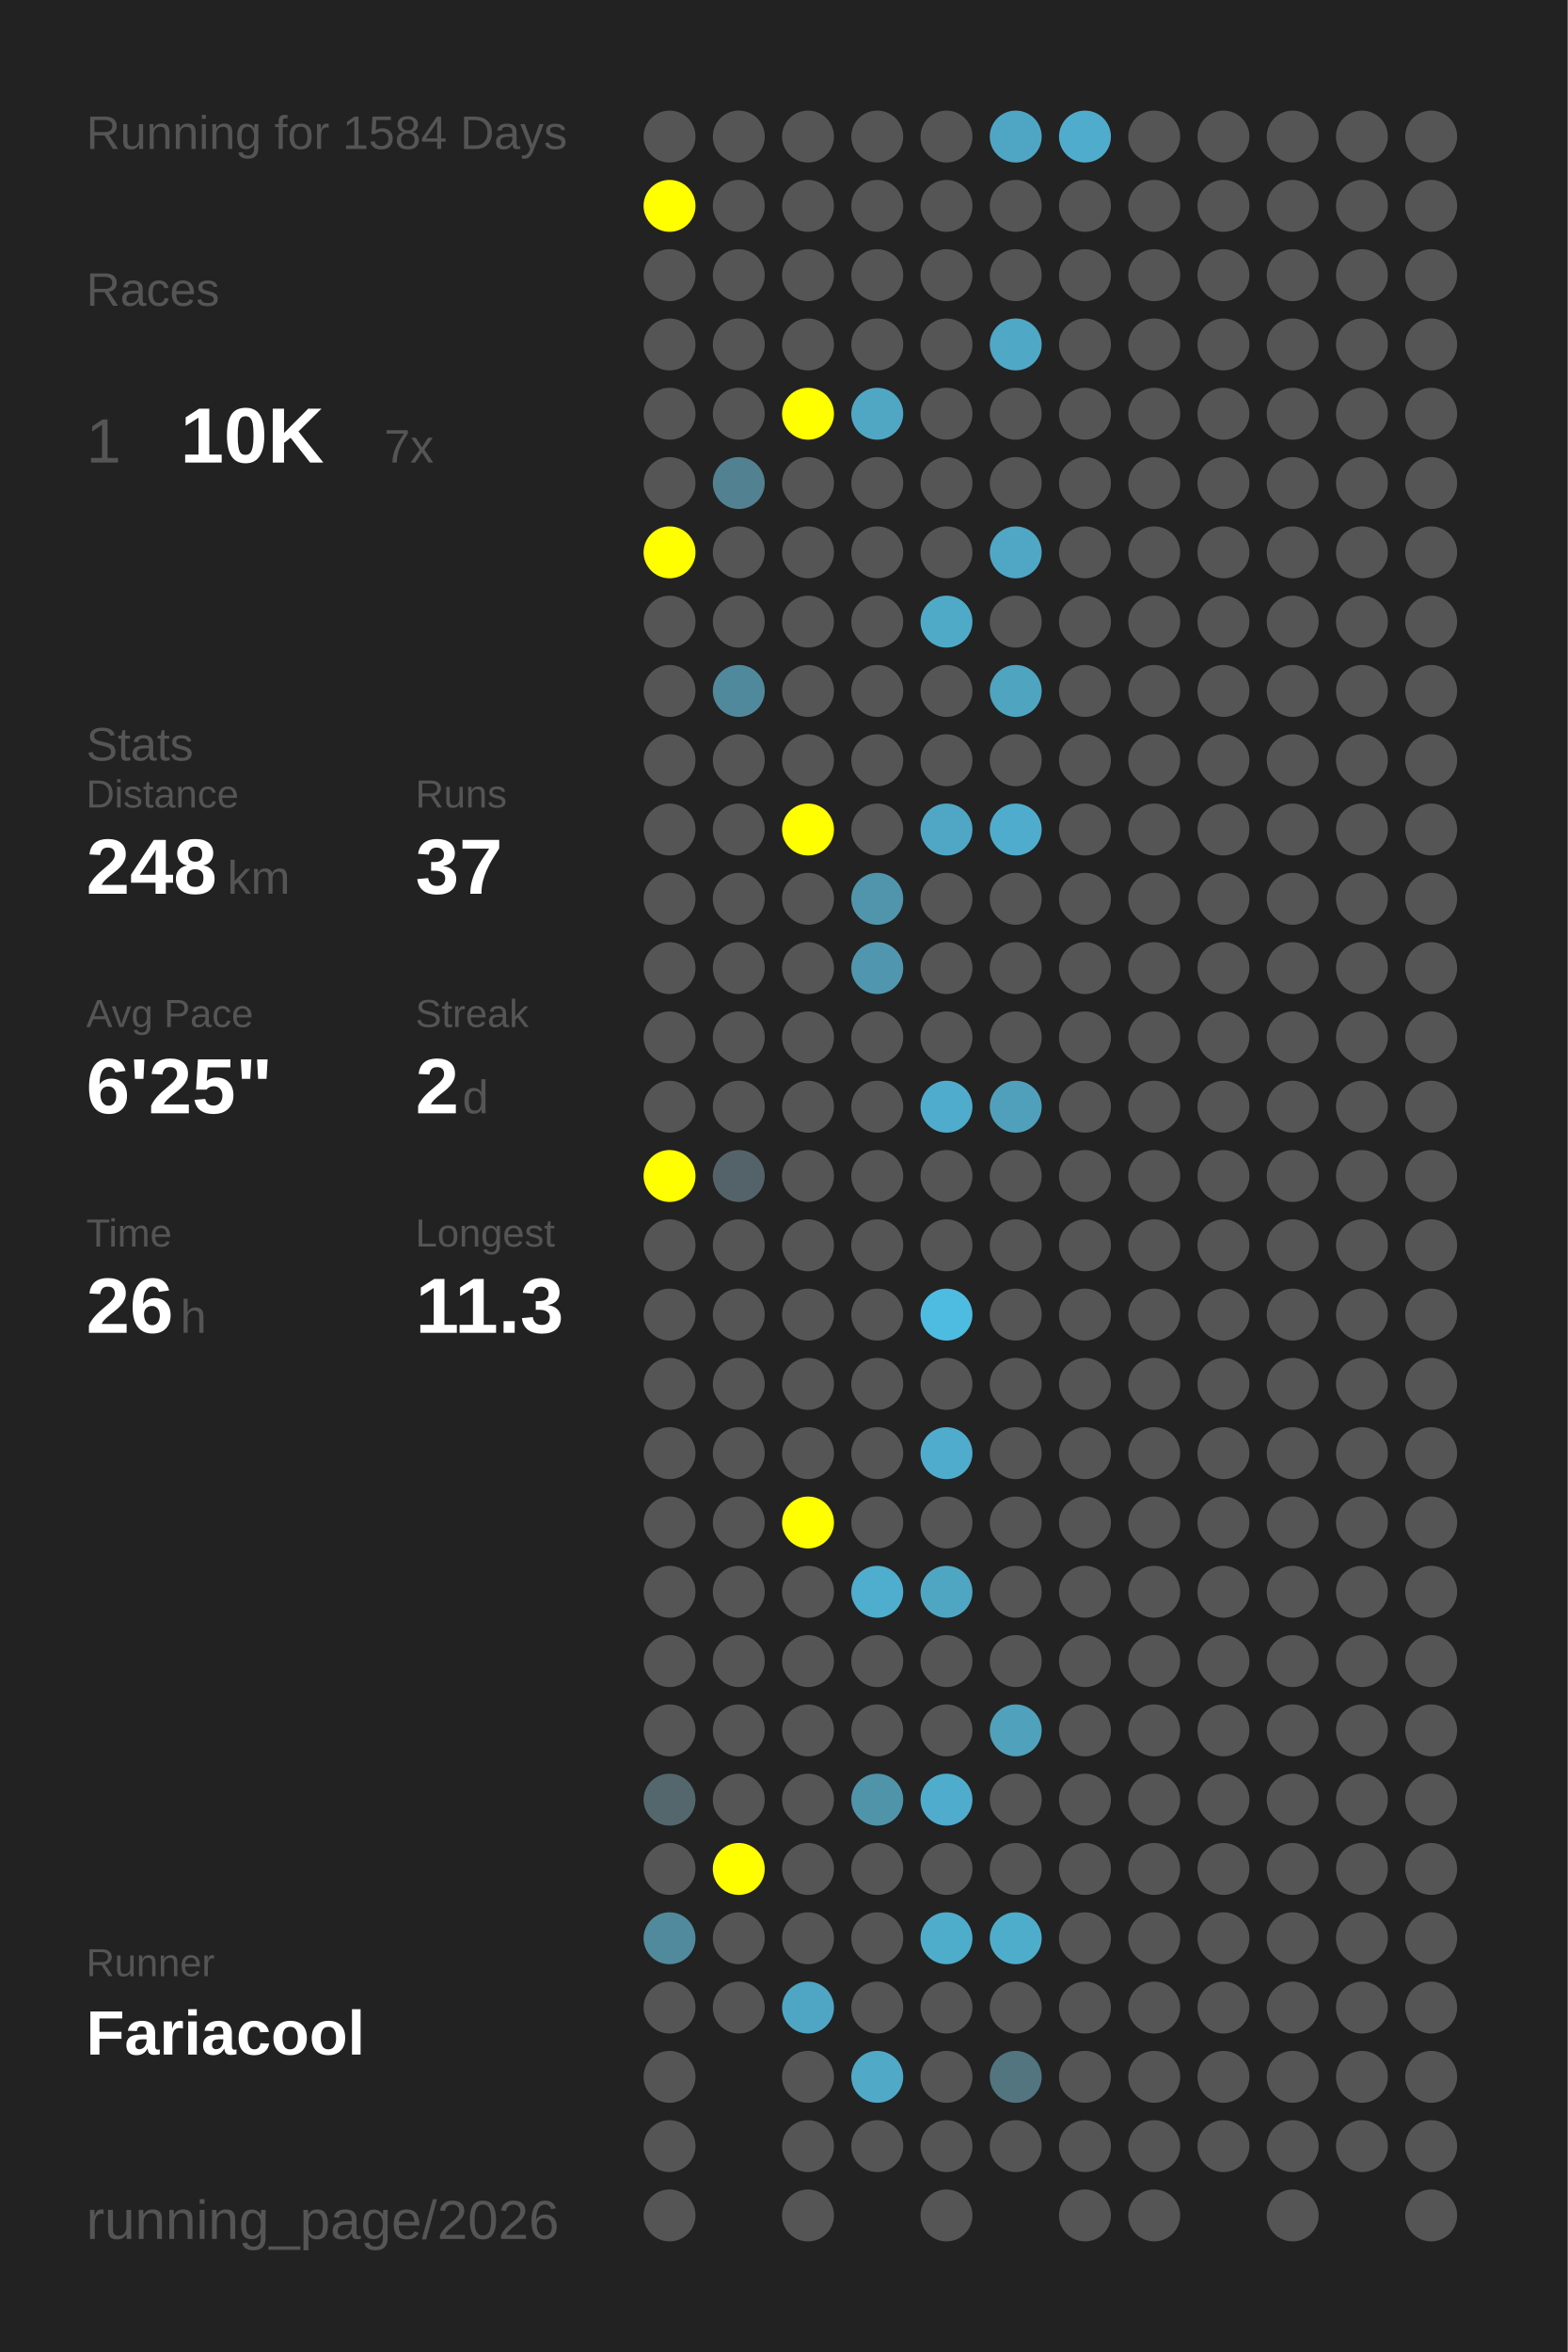
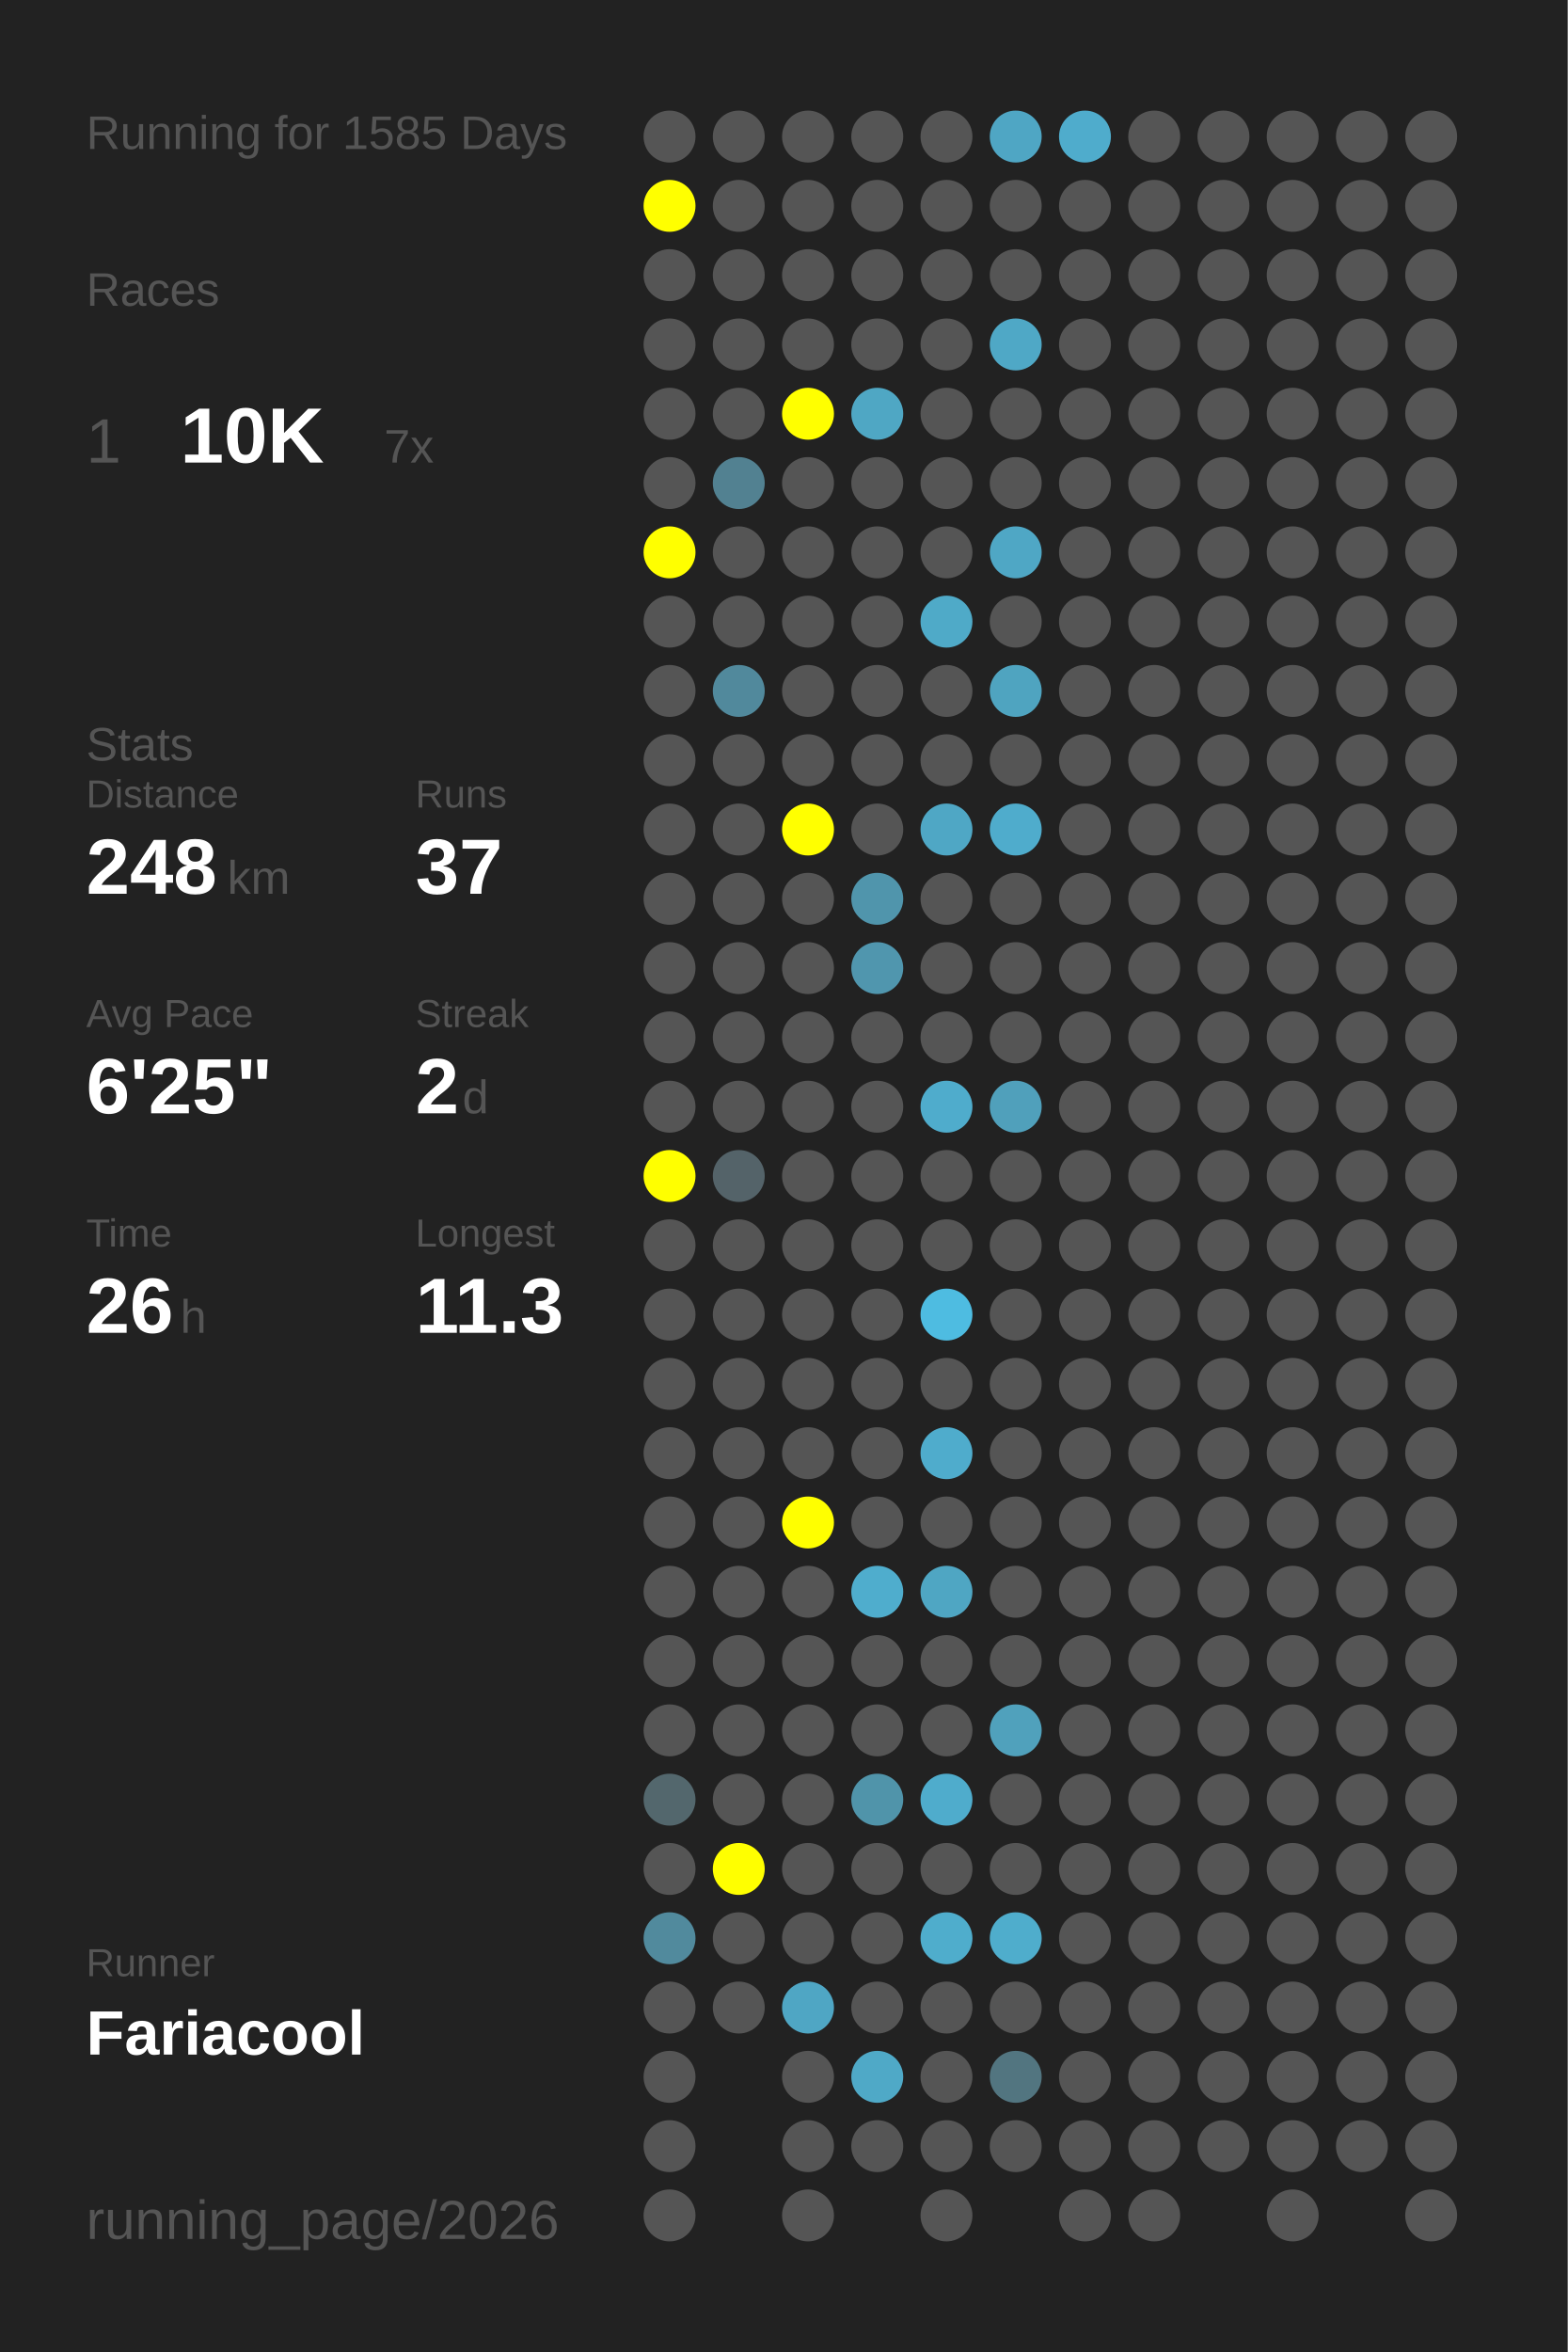
<svg xmlns="http://www.w3.org/2000/svg" baseProfile="full" height="300mm" version="1.1" viewBox="0,0,200,300" width="200mm">
  <defs />
  <rect fill="#222222" height="300" width="200" x="0" y="0" />
-   <text fill="#555555" style="font-size:6px; font-family:Arial;" x="11" y="19">Running for 1584 Days</text>
+   <text fill="#555555" style="font-size:6px; font-family:Arial;" x="11" y="19">Running for 1585 Days</text>
  <text fill="#555555" style="font-size:6px; font-family:Arial;" x="11" y="39">Races</text>
  <text fill="#555555" style="font-size:8px; font-family:Arial;" x="11" y="59">1</text>
  <text fill="#FFFFFF" style="font-size:10px; font-family:Arial; font-weight:bold;" x="23" y="59">10K</text>
  <text fill="#555555" style="font-size:6px; font-family:Arial;" x="49" y="59">7x</text>
  <text fill="#555555" style="font-size:6px; font-family:Arial;" x="11" y="97">Stats</text>
  <text fill="#555555" style="font-size:5px; font-family:Arial;" x="11" y="103">Distance</text>
  <text fill="#FFFFFF" style="font-size:10px; font-family:Arial; font-weight:bold;" x="11" y="114">248</text>
  <text fill="#555555" style="font-size:6px; font-family:Arial;" x="29" y="114">km</text>
  <text fill="#555555" style="font-size:5px; font-family:Arial;" x="53" y="103">Runs</text>
  <text fill="#FFFFFF" style="font-size:10px; font-family:Arial; font-weight:bold;" x="53" y="114">37</text>
  <text fill="#555555" style="font-size:5px; font-family:Arial;" x="11" y="131">Avg Pace</text>
  <text fill="#FFFFFF" style="font-size:10px; font-family:Arial; font-weight:bold;" x="11" y="142">6'25"</text>
  <text fill="#555555" style="font-size:5px; font-family:Arial;" x="53" y="131">Streak</text>
  <text fill="#FFFFFF" style="font-size:10px; font-family:Arial; font-weight:bold;" x="53" y="142">2</text>
  <text fill="#555555" style="font-size:6px; font-family:Arial;" x="59" y="142">d</text>
  <text fill="#555555" style="font-size:5px; font-family:Arial;" x="11" y="159">Time</text>
  <text fill="#FFFFFF" style="font-size:10px; font-family:Arial; font-weight:bold;" x="11" y="170">26</text>
  <text fill="#555555" style="font-size:6px; font-family:Arial;" x="23" y="170">h</text>
  <text fill="#555555" style="font-size:5px; font-family:Arial;" x="53" y="159">Longest</text>
  <text fill="#FFFFFF" style="font-size:10px; font-family:Arial; font-weight:bold;" x="53" y="170">11.3</text>
  <text fill="#555555" style="font-size:5px; font-family:Arial;" x="11" y="252.065">Runner</text>
  <text fill="#FFFFFF" style="font-size:8px; font-family:Arial; font-weight:bold;" x="11" y="262.065">Fariacool</text>
  <text fill="#555555" style="font-size:7px; font-family:Arial;" x="11" y="285.581">running_page/2026</text>
  <circle cx="85.417" cy="17.419" fill="#555555" r="3.312" />
  <circle cx="85.417" cy="26.258" fill="#FFFF00" r="3.312" />
  <circle cx="85.417" cy="35.097" fill="#555555" r="3.312" />
  <circle cx="85.417" cy="43.935" fill="#555555" r="3.312" />
  <circle cx="85.417" cy="52.774" fill="#555555" r="3.312" />
  <circle cx="85.417" cy="61.613" fill="#555555" r="3.312" />
  <circle cx="85.417" cy="70.452" fill="#FFFF00" r="3.312" />
  <circle cx="85.417" cy="79.29" fill="#555555" r="3.312" />
  <circle cx="85.417" cy="88.129" fill="#555555" r="3.312" />
  <circle cx="85.417" cy="96.968" fill="#555555" r="3.312" />
  <circle cx="85.417" cy="105.806" fill="#555555" r="3.312" />
  <circle cx="85.417" cy="114.645" fill="#555555" r="3.312" />
  <circle cx="85.417" cy="123.484" fill="#555555" r="3.312" />
  <circle cx="85.417" cy="132.323" fill="#555555" r="3.312" />
  <circle cx="85.417" cy="141.161" fill="#555555" r="3.312" />
  <circle cx="85.417" cy="150" fill="#FFFF00" r="3.312" />
  <circle cx="85.417" cy="158.839" fill="#555555" r="3.312" />
  <circle cx="85.417" cy="167.677" fill="#555555" r="3.312" />
  <circle cx="85.417" cy="176.516" fill="#555555" r="3.312" />
  <circle cx="85.417" cy="185.355" fill="#555555" r="3.312" />
  <circle cx="85.417" cy="194.194" fill="#555555" r="3.312" />
  <circle cx="85.417" cy="203.032" fill="#555555" r="3.312" />
  <circle cx="85.417" cy="211.871" fill="#555555" r="3.312" />
  <circle cx="85.417" cy="220.71" fill="#555555" r="3.312" />
  <circle cx="85.417" cy="229.548" fill="#53676d" r="3.312" />
  <circle cx="85.417" cy="238.387" fill="#555555" r="3.312" />
  <circle cx="85.417" cy="247.226" fill="#518a9d" r="3.312" />
  <circle cx="85.417" cy="256.065" fill="#555555" r="3.312" />
  <circle cx="85.417" cy="264.903" fill="#555555" r="3.312" />
  <circle cx="85.417" cy="273.742" fill="#555555" r="3.312" />
  <circle cx="85.417" cy="282.581" fill="#555555" r="3.312" />
  <circle cx="94.25" cy="17.419" fill="#555555" r="3.312" />
  <circle cx="94.25" cy="26.258" fill="#555555" r="3.312" />
  <circle cx="94.25" cy="35.097" fill="#555555" r="3.312" />
  <circle cx="94.25" cy="43.935" fill="#555555" r="3.312" />
  <circle cx="94.25" cy="52.774" fill="#555555" r="3.312" />
  <circle cx="94.25" cy="61.613" fill="#528191" r="3.312" />
  <circle cx="94.25" cy="70.452" fill="#555555" r="3.312" />
  <circle cx="94.25" cy="79.29" fill="#555555" r="3.312" />
  <circle cx="94.25" cy="88.129" fill="#51899c" r="3.312" />
  <circle cx="94.25" cy="96.968" fill="#555555" r="3.312" />
  <circle cx="94.25" cy="105.806" fill="#555555" r="3.312" />
  <circle cx="94.25" cy="114.645" fill="#555555" r="3.312" />
  <circle cx="94.25" cy="123.484" fill="#555555" r="3.312" />
  <circle cx="94.25" cy="132.323" fill="#555555" r="3.312" />
  <circle cx="94.25" cy="141.161" fill="#555555" r="3.312" />
  <circle cx="94.25" cy="150" fill="#546369" r="3.312" />
  <circle cx="94.25" cy="158.839" fill="#555555" r="3.312" />
  <circle cx="94.25" cy="167.677" fill="#555555" r="3.312" />
  <circle cx="94.25" cy="176.516" fill="#555555" r="3.312" />
  <circle cx="94.25" cy="185.355" fill="#555555" r="3.312" />
  <circle cx="94.25" cy="194.194" fill="#555555" r="3.312" />
  <circle cx="94.25" cy="203.032" fill="#555555" r="3.312" />
  <circle cx="94.25" cy="211.871" fill="#555555" r="3.312" />
  <circle cx="94.25" cy="220.71" fill="#555555" r="3.312" />
  <circle cx="94.25" cy="229.548" fill="#555555" r="3.312" />
  <circle cx="94.25" cy="238.387" fill="#FFFF00" r="3.312" />
  <circle cx="94.25" cy="247.226" fill="#555555" r="3.312" />
  <circle cx="94.25" cy="256.065" fill="#555555" r="3.312" />
  <circle cx="103.083" cy="17.419" fill="#555555" r="3.312" />
  <circle cx="103.083" cy="26.258" fill="#555555" r="3.312" />
  <circle cx="103.083" cy="35.097" fill="#555555" r="3.312" />
  <circle cx="103.083" cy="43.935" fill="#555555" r="3.312" />
  <circle cx="103.083" cy="52.774" fill="#FFFF00" r="3.312" />
  <circle cx="103.083" cy="61.613" fill="#555555" r="3.312" />
  <circle cx="103.083" cy="70.452" fill="#555555" r="3.312" />
  <circle cx="103.083" cy="79.29" fill="#555555" r="3.312" />
  <circle cx="103.083" cy="88.129" fill="#555555" r="3.312" />
  <circle cx="103.083" cy="96.968" fill="#555555" r="3.312" />
  <circle cx="103.083" cy="105.806" fill="#FFFF00" r="3.312" />
  <circle cx="103.083" cy="114.645" fill="#555555" r="3.312" />
  <circle cx="103.083" cy="123.484" fill="#555555" r="3.312" />
  <circle cx="103.083" cy="132.323" fill="#555555" r="3.312" />
  <circle cx="103.083" cy="141.161" fill="#555555" r="3.312" />
  <circle cx="103.083" cy="150" fill="#555555" r="3.312" />
  <circle cx="103.083" cy="158.839" fill="#555555" r="3.312" />
  <circle cx="103.083" cy="167.677" fill="#555555" r="3.312" />
  <circle cx="103.083" cy="176.516" fill="#555555" r="3.312" />
  <circle cx="103.083" cy="185.355" fill="#555555" r="3.312" />
  <circle cx="103.083" cy="194.194" fill="#FFFF00" r="3.312" />
  <circle cx="103.083" cy="203.032" fill="#555555" r="3.312" />
  <circle cx="103.083" cy="211.871" fill="#555555" r="3.312" />
  <circle cx="103.083" cy="220.71" fill="#555555" r="3.312" />
  <circle cx="103.083" cy="229.548" fill="#555555" r="3.312" />
  <circle cx="103.083" cy="238.387" fill="#555555" r="3.312" />
  <circle cx="103.083" cy="247.226" fill="#555555" r="3.312" />
  <circle cx="103.083" cy="256.065" fill="#4fa6c4" r="3.312" />
  <circle cx="103.083" cy="264.903" fill="#555555" r="3.312" />
  <circle cx="103.083" cy="273.742" fill="#555555" r="3.312" />
  <circle cx="103.083" cy="282.581" fill="#555555" r="3.312" />
  <circle cx="111.917" cy="17.419" fill="#555555" r="3.312" />
  <circle cx="111.917" cy="26.258" fill="#555555" r="3.312" />
  <circle cx="111.917" cy="35.097" fill="#555555" r="3.312" />
  <circle cx="111.917" cy="43.935" fill="#555555" r="3.312" />
  <circle cx="111.917" cy="52.774" fill="#4fa7c4" r="3.312" />
  <circle cx="111.917" cy="61.613" fill="#555555" r="3.312" />
  <circle cx="111.917" cy="70.452" fill="#555555" r="3.312" />
  <circle cx="111.917" cy="79.29" fill="#555555" r="3.312" />
  <circle cx="111.917" cy="88.129" fill="#555555" r="3.312" />
  <circle cx="111.917" cy="96.968" fill="#555555" r="3.312" />
  <circle cx="111.917" cy="105.806" fill="#555555" r="3.312" />
  <circle cx="111.917" cy="114.645" fill="#5095ac" r="3.312" />
  <circle cx="111.917" cy="123.484" fill="#5096ae" r="3.312" />
  <circle cx="111.917" cy="132.323" fill="#555555" r="3.312" />
  <circle cx="111.917" cy="141.161" fill="#555555" r="3.312" />
  <circle cx="111.917" cy="150" fill="#555555" r="3.312" />
  <circle cx="111.917" cy="158.839" fill="#555555" r="3.312" />
  <circle cx="111.917" cy="167.677" fill="#555555" r="3.312" />
  <circle cx="111.917" cy="176.516" fill="#555555" r="3.312" />
  <circle cx="111.917" cy="185.355" fill="#555555" r="3.312" />
  <circle cx="111.917" cy="194.194" fill="#555555" r="3.312" />
  <circle cx="111.917" cy="203.032" fill="#4fadcd" r="3.312" />
  <circle cx="111.917" cy="211.871" fill="#555555" r="3.312" />
  <circle cx="111.917" cy="220.71" fill="#555555" r="3.312" />
  <circle cx="111.917" cy="229.548" fill="#5094aa" r="3.312" />
  <circle cx="111.917" cy="238.387" fill="#555555" r="3.312" />
  <circle cx="111.917" cy="247.226" fill="#555555" r="3.312" />
  <circle cx="111.917" cy="256.065" fill="#555555" r="3.312" />
  <circle cx="111.917" cy="264.903" fill="#4fa9c7" r="3.312" />
  <circle cx="111.917" cy="273.742" fill="#555555" r="3.312" />
  <circle cx="120.75" cy="17.419" fill="#555555" r="3.312" />
  <circle cx="120.75" cy="26.258" fill="#555555" r="3.312" />
  <circle cx="120.75" cy="35.097" fill="#555555" r="3.312" />
  <circle cx="120.75" cy="43.935" fill="#555555" r="3.312" />
  <circle cx="120.75" cy="52.774" fill="#555555" r="3.312" />
  <circle cx="120.75" cy="61.613" fill="#555555" r="3.312" />
  <circle cx="120.75" cy="70.452" fill="#555555" r="3.312" />
  <circle cx="120.75" cy="79.29" fill="#4faac8" r="3.312" />
  <circle cx="120.75" cy="88.129" fill="#555555" r="3.312" />
  <circle cx="120.75" cy="96.968" fill="#555555" r="3.312" />
  <circle cx="120.75" cy="105.806" fill="#4fa7c5" r="3.312" />
  <circle cx="120.75" cy="114.645" fill="#555555" r="3.312" />
  <circle cx="120.75" cy="123.484" fill="#555555" r="3.312" />
  <circle cx="120.75" cy="132.323" fill="#555555" r="3.312" />
  <circle cx="120.75" cy="141.161" fill="#4faccc" r="3.312" />
  <circle cx="120.75" cy="150" fill="#555555" r="3.312" />
  <circle cx="120.75" cy="158.839" fill="#555555" r="3.312" />
  <circle cx="120.75" cy="167.677" fill="#4ebce1" r="3.312" />
  <circle cx="120.75" cy="176.516" fill="#555555" r="3.312" />
  <circle cx="120.75" cy="185.355" fill="#4faccc" r="3.312" />
  <circle cx="120.75" cy="194.194" fill="#555555" r="3.312" />
  <circle cx="120.75" cy="203.032" fill="#4fa6c3" r="3.312" />
  <circle cx="120.75" cy="211.871" fill="#555555" r="3.312" />
  <circle cx="120.75" cy="220.71" fill="#555555" r="3.312" />
  <circle cx="120.75" cy="229.548" fill="#4faccc" r="3.312" />
  <circle cx="120.75" cy="238.387" fill="#555555" r="3.312" />
  <circle cx="120.75" cy="247.226" fill="#4fadcc" r="3.312" />
  <circle cx="120.75" cy="256.065" fill="#555555" r="3.312" />
  <circle cx="120.75" cy="264.903" fill="#555555" r="3.312" />
  <circle cx="120.75" cy="273.742" fill="#555555" r="3.312" />
  <circle cx="120.75" cy="282.581" fill="#555555" r="3.312" />
  <circle cx="129.583" cy="17.419" fill="#4fa6c4" r="3.312" />
  <circle cx="129.583" cy="26.258" fill="#555555" r="3.312" />
  <circle cx="129.583" cy="35.097" fill="#555555" r="3.312" />
  <circle cx="129.583" cy="43.935" fill="#4fa8c6" r="3.312" />
  <circle cx="129.583" cy="52.774" fill="#555555" r="3.312" />
  <circle cx="129.583" cy="61.613" fill="#555555" r="3.312" />
  <circle cx="129.583" cy="70.452" fill="#4fa7c5" r="3.312" />
  <circle cx="129.583" cy="79.29" fill="#555555" r="3.312" />
  <circle cx="129.583" cy="88.129" fill="#4fa4c0" r="3.312" />
  <circle cx="129.583" cy="96.968" fill="#555555" r="3.312" />
  <circle cx="129.583" cy="105.806" fill="#4faccc" r="3.312" />
  <circle cx="129.583" cy="114.645" fill="#555555" r="3.312" />
  <circle cx="129.583" cy="123.484" fill="#555555" r="3.312" />
  <circle cx="129.583" cy="132.323" fill="#555555" r="3.312" />
  <circle cx="129.583" cy="141.161" fill="#50a0bb" r="3.312" />
  <circle cx="129.583" cy="150" fill="#555555" r="3.312" />
  <circle cx="129.583" cy="158.839" fill="#555555" r="3.312" />
  <circle cx="129.583" cy="167.677" fill="#555555" r="3.312" />
  <circle cx="129.583" cy="176.516" fill="#555555" r="3.312" />
  <circle cx="129.583" cy="185.355" fill="#555555" r="3.312" />
  <circle cx="129.583" cy="194.194" fill="#555555" r="3.312" />
  <circle cx="129.583" cy="203.032" fill="#555555" r="3.312" />
  <circle cx="129.583" cy="211.871" fill="#555555" r="3.312" />
  <circle cx="129.583" cy="220.71" fill="#50a1bc" r="3.312" />
  <circle cx="129.583" cy="229.548" fill="#555555" r="3.312" />
  <circle cx="129.583" cy="238.387" fill="#555555" r="3.312" />
  <circle cx="129.583" cy="247.226" fill="#4fadcc" r="3.312" />
  <circle cx="129.583" cy="256.065" fill="#555555" r="3.312" />
  <circle cx="129.583" cy="264.903" fill="#527580" r="3.312" />
  <circle cx="129.583" cy="273.742" fill="#555555" r="3.312" />
  <circle cx="138.417" cy="17.419" fill="#4faccc" r="3.312" />
  <circle cx="138.417" cy="26.258" fill="#555555" r="3.312" />
  <circle cx="138.417" cy="35.097" fill="#555555" r="3.312" />
  <circle cx="138.417" cy="43.935" fill="#555555" r="3.312" />
  <circle cx="138.417" cy="52.774" fill="#555555" r="3.312" />
  <circle cx="138.417" cy="61.613" fill="#555555" r="3.312" />
  <circle cx="138.417" cy="70.452" fill="#555555" r="3.312" />
  <circle cx="138.417" cy="79.29" fill="#555555" r="3.312" />
  <circle cx="138.417" cy="88.129" fill="#555555" r="3.312" />
  <circle cx="138.417" cy="96.968" fill="#555555" r="3.312" />
  <circle cx="138.417" cy="105.806" fill="#555555" r="3.312" />
  <circle cx="138.417" cy="114.645" fill="#555555" r="3.312" />
  <circle cx="138.417" cy="123.484" fill="#555555" r="3.312" />
  <circle cx="138.417" cy="132.323" fill="#555555" r="3.312" />
  <circle cx="138.417" cy="141.161" fill="#555555" r="3.312" />
  <circle cx="138.417" cy="150" fill="#555555" r="3.312" />
  <circle cx="138.417" cy="158.839" fill="#555555" r="3.312" />
  <circle cx="138.417" cy="167.677" fill="#555555" r="3.312" />
  <circle cx="138.417" cy="176.516" fill="#555555" r="3.312" />
  <circle cx="138.417" cy="185.355" fill="#555555" r="3.312" />
  <circle cx="138.417" cy="194.194" fill="#555555" r="3.312" />
  <circle cx="138.417" cy="203.032" fill="#555555" r="3.312" />
  <circle cx="138.417" cy="211.871" fill="#555555" r="3.312" />
  <circle cx="138.417" cy="220.71" fill="#555555" r="3.312" />
  <circle cx="138.417" cy="229.548" fill="#555555" r="3.312" />
  <circle cx="138.417" cy="238.387" fill="#555555" r="3.312" />
  <circle cx="138.417" cy="247.226" fill="#555555" r="3.312" />
  <circle cx="138.417" cy="256.065" fill="#555555" r="3.312" />
  <circle cx="138.417" cy="264.903" fill="#555555" r="3.312" />
  <circle cx="138.417" cy="273.742" fill="#555555" r="3.312" />
  <circle cx="138.417" cy="282.581" fill="#555555" r="3.312" />
  <circle cx="147.25" cy="17.419" fill="#555555" r="3.312" />
  <circle cx="147.25" cy="26.258" fill="#555555" r="3.312" />
  <circle cx="147.25" cy="35.097" fill="#555555" r="3.312" />
  <circle cx="147.25" cy="43.935" fill="#555555" r="3.312" />
  <circle cx="147.25" cy="52.774" fill="#555555" r="3.312" />
  <circle cx="147.25" cy="61.613" fill="#555555" r="3.312" />
  <circle cx="147.25" cy="70.452" fill="#555555" r="3.312" />
  <circle cx="147.25" cy="79.29" fill="#555555" r="3.312" />
  <circle cx="147.25" cy="88.129" fill="#555555" r="3.312" />
  <circle cx="147.25" cy="96.968" fill="#555555" r="3.312" />
  <circle cx="147.25" cy="105.806" fill="#555555" r="3.312" />
  <circle cx="147.25" cy="114.645" fill="#555555" r="3.312" />
  <circle cx="147.25" cy="123.484" fill="#555555" r="3.312" />
  <circle cx="147.25" cy="132.323" fill="#555555" r="3.312" />
  <circle cx="147.25" cy="141.161" fill="#555555" r="3.312" />
  <circle cx="147.25" cy="150" fill="#555555" r="3.312" />
  <circle cx="147.25" cy="158.839" fill="#555555" r="3.312" />
  <circle cx="147.25" cy="167.677" fill="#555555" r="3.312" />
  <circle cx="147.25" cy="176.516" fill="#555555" r="3.312" />
  <circle cx="147.25" cy="185.355" fill="#555555" r="3.312" />
  <circle cx="147.25" cy="194.194" fill="#555555" r="3.312" />
  <circle cx="147.25" cy="203.032" fill="#555555" r="3.312" />
  <circle cx="147.25" cy="211.871" fill="#555555" r="3.312" />
  <circle cx="147.25" cy="220.71" fill="#555555" r="3.312" />
  <circle cx="147.25" cy="229.548" fill="#555555" r="3.312" />
  <circle cx="147.25" cy="238.387" fill="#555555" r="3.312" />
  <circle cx="147.25" cy="247.226" fill="#555555" r="3.312" />
  <circle cx="147.25" cy="256.065" fill="#555555" r="3.312" />
  <circle cx="147.25" cy="264.903" fill="#555555" r="3.312" />
  <circle cx="147.25" cy="273.742" fill="#555555" r="3.312" />
  <circle cx="147.25" cy="282.581" fill="#555555" r="3.312" />
  <circle cx="156.083" cy="17.419" fill="#555555" r="3.312" />
  <circle cx="156.083" cy="26.258" fill="#555555" r="3.312" />
  <circle cx="156.083" cy="35.097" fill="#555555" r="3.312" />
  <circle cx="156.083" cy="43.935" fill="#555555" r="3.312" />
  <circle cx="156.083" cy="52.774" fill="#555555" r="3.312" />
  <circle cx="156.083" cy="61.613" fill="#555555" r="3.312" />
  <circle cx="156.083" cy="70.452" fill="#555555" r="3.312" />
  <circle cx="156.083" cy="79.29" fill="#555555" r="3.312" />
  <circle cx="156.083" cy="88.129" fill="#555555" r="3.312" />
  <circle cx="156.083" cy="96.968" fill="#555555" r="3.312" />
  <circle cx="156.083" cy="105.806" fill="#555555" r="3.312" />
  <circle cx="156.083" cy="114.645" fill="#555555" r="3.312" />
  <circle cx="156.083" cy="123.484" fill="#555555" r="3.312" />
  <circle cx="156.083" cy="132.323" fill="#555555" r="3.312" />
  <circle cx="156.083" cy="141.161" fill="#555555" r="3.312" />
  <circle cx="156.083" cy="150" fill="#555555" r="3.312" />
  <circle cx="156.083" cy="158.839" fill="#555555" r="3.312" />
  <circle cx="156.083" cy="167.677" fill="#555555" r="3.312" />
  <circle cx="156.083" cy="176.516" fill="#555555" r="3.312" />
  <circle cx="156.083" cy="185.355" fill="#555555" r="3.312" />
  <circle cx="156.083" cy="194.194" fill="#555555" r="3.312" />
  <circle cx="156.083" cy="203.032" fill="#555555" r="3.312" />
  <circle cx="156.083" cy="211.871" fill="#555555" r="3.312" />
  <circle cx="156.083" cy="220.71" fill="#555555" r="3.312" />
  <circle cx="156.083" cy="229.548" fill="#555555" r="3.312" />
  <circle cx="156.083" cy="238.387" fill="#555555" r="3.312" />
  <circle cx="156.083" cy="247.226" fill="#555555" r="3.312" />
  <circle cx="156.083" cy="256.065" fill="#555555" r="3.312" />
  <circle cx="156.083" cy="264.903" fill="#555555" r="3.312" />
  <circle cx="156.083" cy="273.742" fill="#555555" r="3.312" />
  <circle cx="164.917" cy="17.419" fill="#555555" r="3.312" />
  <circle cx="164.917" cy="26.258" fill="#555555" r="3.312" />
  <circle cx="164.917" cy="35.097" fill="#555555" r="3.312" />
  <circle cx="164.917" cy="43.935" fill="#555555" r="3.312" />
  <circle cx="164.917" cy="52.774" fill="#555555" r="3.312" />
  <circle cx="164.917" cy="61.613" fill="#555555" r="3.312" />
  <circle cx="164.917" cy="70.452" fill="#555555" r="3.312" />
  <circle cx="164.917" cy="79.29" fill="#555555" r="3.312" />
  <circle cx="164.917" cy="88.129" fill="#555555" r="3.312" />
  <circle cx="164.917" cy="96.968" fill="#555555" r="3.312" />
  <circle cx="164.917" cy="105.806" fill="#555555" r="3.312" />
  <circle cx="164.917" cy="114.645" fill="#555555" r="3.312" />
  <circle cx="164.917" cy="123.484" fill="#555555" r="3.312" />
  <circle cx="164.917" cy="132.323" fill="#555555" r="3.312" />
  <circle cx="164.917" cy="141.161" fill="#555555" r="3.312" />
  <circle cx="164.917" cy="150" fill="#555555" r="3.312" />
  <circle cx="164.917" cy="158.839" fill="#555555" r="3.312" />
  <circle cx="164.917" cy="167.677" fill="#555555" r="3.312" />
  <circle cx="164.917" cy="176.516" fill="#555555" r="3.312" />
  <circle cx="164.917" cy="185.355" fill="#555555" r="3.312" />
  <circle cx="164.917" cy="194.194" fill="#555555" r="3.312" />
  <circle cx="164.917" cy="203.032" fill="#555555" r="3.312" />
  <circle cx="164.917" cy="211.871" fill="#555555" r="3.312" />
  <circle cx="164.917" cy="220.71" fill="#555555" r="3.312" />
  <circle cx="164.917" cy="229.548" fill="#555555" r="3.312" />
  <circle cx="164.917" cy="238.387" fill="#555555" r="3.312" />
  <circle cx="164.917" cy="247.226" fill="#555555" r="3.312" />
  <circle cx="164.917" cy="256.065" fill="#555555" r="3.312" />
  <circle cx="164.917" cy="264.903" fill="#555555" r="3.312" />
  <circle cx="164.917" cy="273.742" fill="#555555" r="3.312" />
  <circle cx="164.917" cy="282.581" fill="#555555" r="3.312" />
  <circle cx="173.75" cy="17.419" fill="#555555" r="3.312" />
  <circle cx="173.75" cy="26.258" fill="#555555" r="3.312" />
  <circle cx="173.75" cy="35.097" fill="#555555" r="3.312" />
  <circle cx="173.75" cy="43.935" fill="#555555" r="3.312" />
  <circle cx="173.75" cy="52.774" fill="#555555" r="3.312" />
  <circle cx="173.75" cy="61.613" fill="#555555" r="3.312" />
  <circle cx="173.75" cy="70.452" fill="#555555" r="3.312" />
  <circle cx="173.75" cy="79.29" fill="#555555" r="3.312" />
  <circle cx="173.75" cy="88.129" fill="#555555" r="3.312" />
  <circle cx="173.75" cy="96.968" fill="#555555" r="3.312" />
  <circle cx="173.75" cy="105.806" fill="#555555" r="3.312" />
  <circle cx="173.75" cy="114.645" fill="#555555" r="3.312" />
  <circle cx="173.75" cy="123.484" fill="#555555" r="3.312" />
  <circle cx="173.75" cy="132.323" fill="#555555" r="3.312" />
  <circle cx="173.75" cy="141.161" fill="#555555" r="3.312" />
  <circle cx="173.75" cy="150" fill="#555555" r="3.312" />
  <circle cx="173.75" cy="158.839" fill="#555555" r="3.312" />
  <circle cx="173.75" cy="167.677" fill="#555555" r="3.312" />
  <circle cx="173.75" cy="176.516" fill="#555555" r="3.312" />
  <circle cx="173.75" cy="185.355" fill="#555555" r="3.312" />
  <circle cx="173.75" cy="194.194" fill="#555555" r="3.312" />
  <circle cx="173.75" cy="203.032" fill="#555555" r="3.312" />
  <circle cx="173.75" cy="211.871" fill="#555555" r="3.312" />
  <circle cx="173.75" cy="220.71" fill="#555555" r="3.312" />
  <circle cx="173.75" cy="229.548" fill="#555555" r="3.312" />
  <circle cx="173.75" cy="238.387" fill="#555555" r="3.312" />
  <circle cx="173.75" cy="247.226" fill="#555555" r="3.312" />
  <circle cx="173.75" cy="256.065" fill="#555555" r="3.312" />
  <circle cx="173.75" cy="264.903" fill="#555555" r="3.312" />
  <circle cx="173.75" cy="273.742" fill="#555555" r="3.312" />
  <circle cx="182.583" cy="17.419" fill="#555555" r="3.312" />
  <circle cx="182.583" cy="26.258" fill="#555555" r="3.312" />
  <circle cx="182.583" cy="35.097" fill="#555555" r="3.312" />
  <circle cx="182.583" cy="43.935" fill="#555555" r="3.312" />
  <circle cx="182.583" cy="52.774" fill="#555555" r="3.312" />
  <circle cx="182.583" cy="61.613" fill="#555555" r="3.312" />
  <circle cx="182.583" cy="70.452" fill="#555555" r="3.312" />
  <circle cx="182.583" cy="79.29" fill="#555555" r="3.312" />
  <circle cx="182.583" cy="88.129" fill="#555555" r="3.312" />
  <circle cx="182.583" cy="96.968" fill="#555555" r="3.312" />
  <circle cx="182.583" cy="105.806" fill="#555555" r="3.312" />
  <circle cx="182.583" cy="114.645" fill="#555555" r="3.312" />
  <circle cx="182.583" cy="123.484" fill="#555555" r="3.312" />
  <circle cx="182.583" cy="132.323" fill="#555555" r="3.312" />
  <circle cx="182.583" cy="141.161" fill="#555555" r="3.312" />
  <circle cx="182.583" cy="150" fill="#555555" r="3.312" />
  <circle cx="182.583" cy="158.839" fill="#555555" r="3.312" />
  <circle cx="182.583" cy="167.677" fill="#555555" r="3.312" />
  <circle cx="182.583" cy="176.516" fill="#555555" r="3.312" />
  <circle cx="182.583" cy="185.355" fill="#555555" r="3.312" />
  <circle cx="182.583" cy="194.194" fill="#555555" r="3.312" />
  <circle cx="182.583" cy="203.032" fill="#555555" r="3.312" />
  <circle cx="182.583" cy="211.871" fill="#555555" r="3.312" />
  <circle cx="182.583" cy="220.71" fill="#555555" r="3.312" />
  <circle cx="182.583" cy="229.548" fill="#555555" r="3.312" />
  <circle cx="182.583" cy="238.387" fill="#555555" r="3.312" />
  <circle cx="182.583" cy="247.226" fill="#555555" r="3.312" />
  <circle cx="182.583" cy="256.065" fill="#555555" r="3.312" />
  <circle cx="182.583" cy="264.903" fill="#555555" r="3.312" />
  <circle cx="182.583" cy="273.742" fill="#555555" r="3.312" />
  <circle cx="182.583" cy="282.581" fill="#555555" r="3.312" />
</svg>
